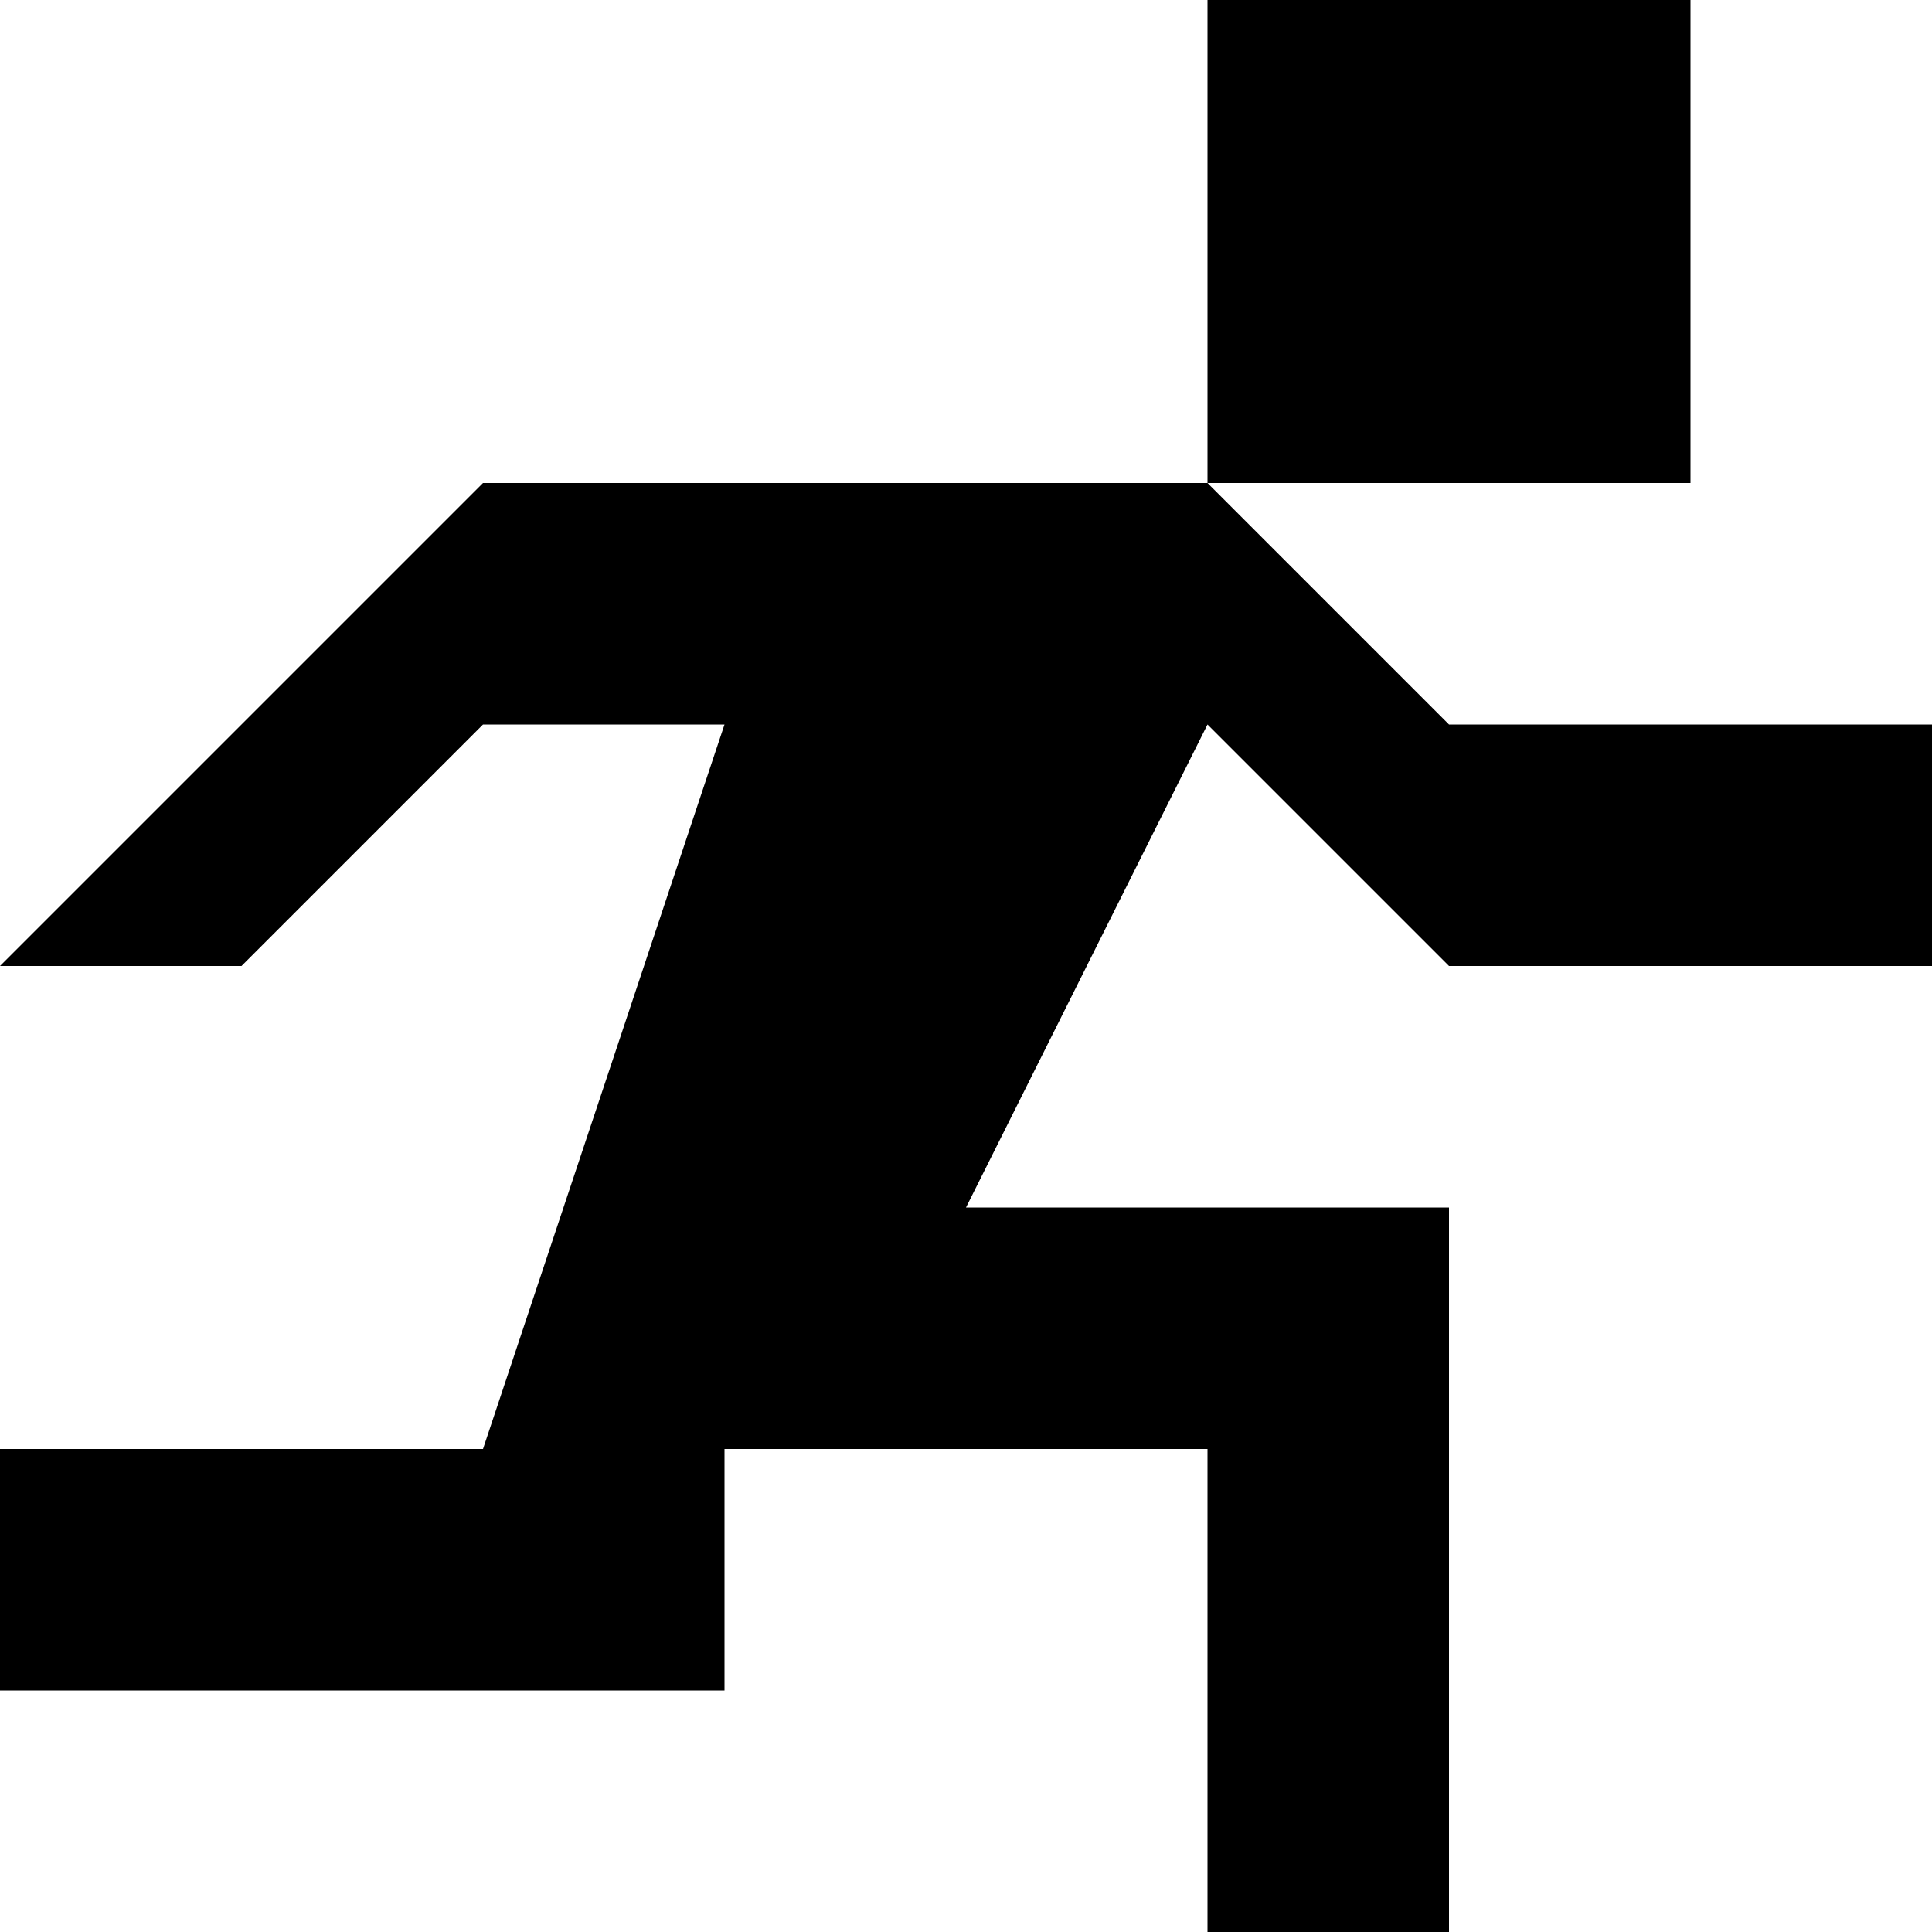
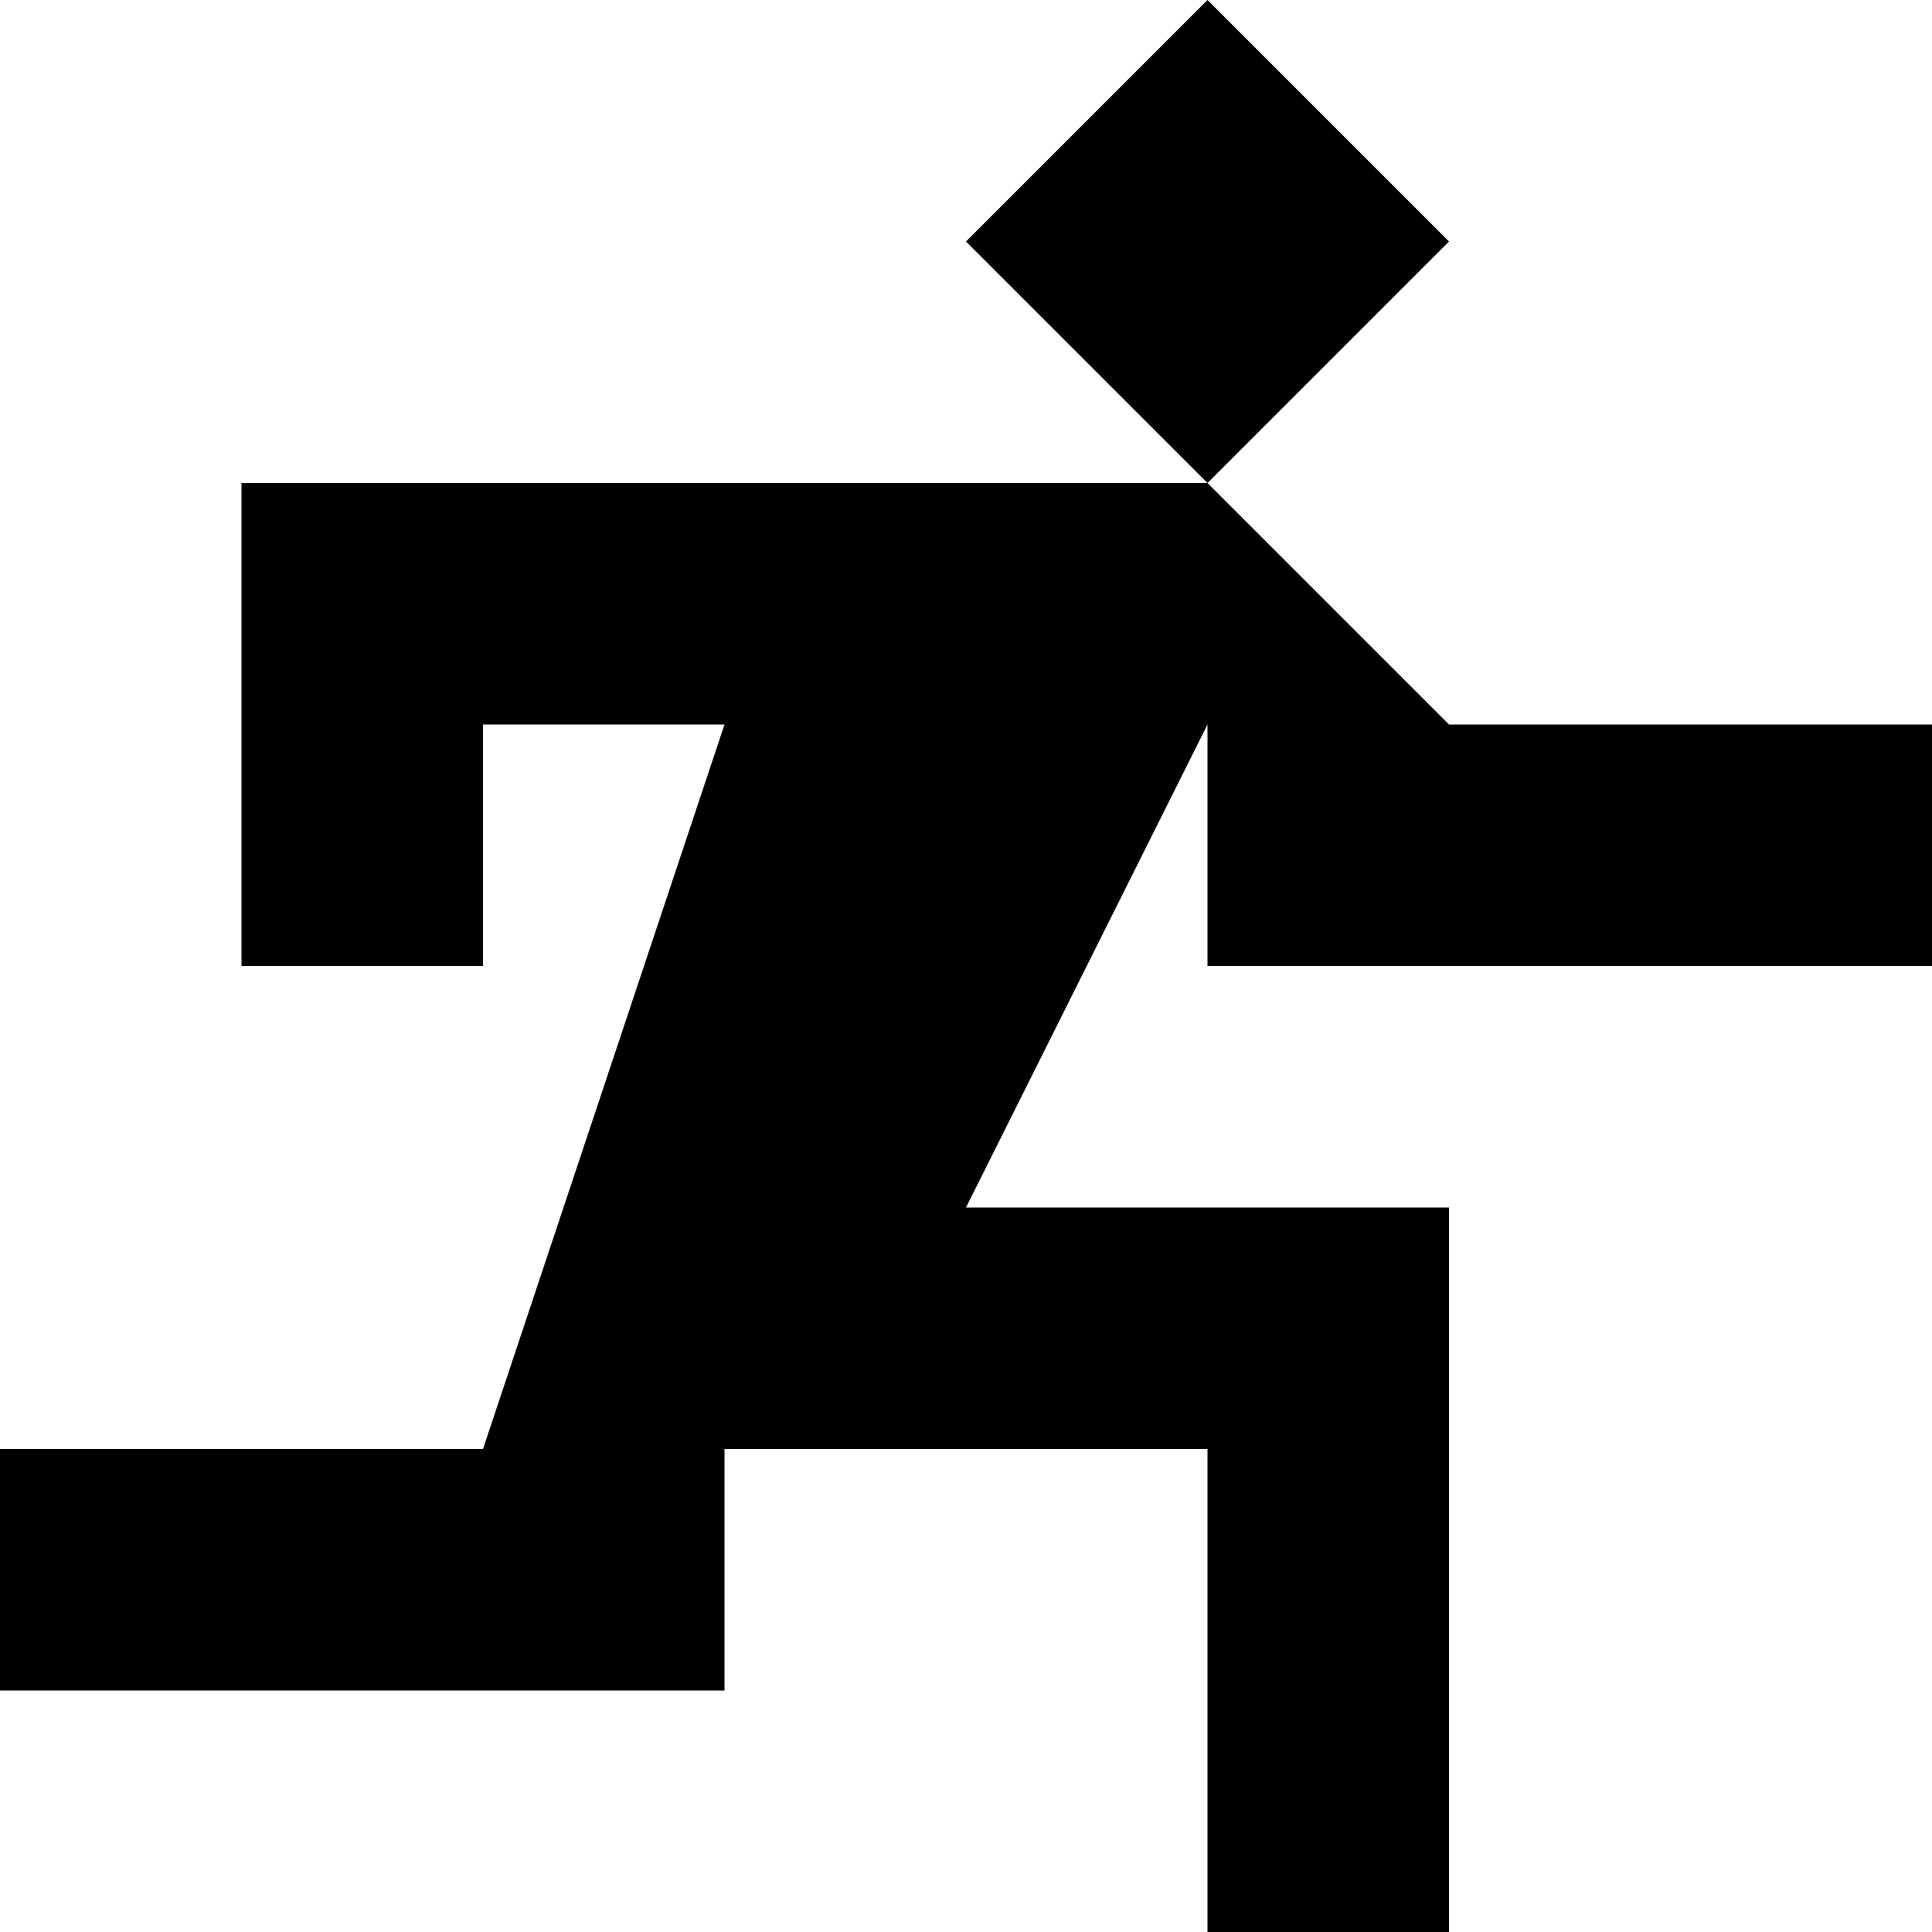
<svg xmlns="http://www.w3.org/2000/svg" viewBox="0 0 8 8">
-   <path d="M5,3L4,5L6,5L6,8L5,8L5,6L3,6L3,7L0,7L0,6L2,6L3,3L2,3L1,4L0,4L2,2L5,2L6,3L8,3L8,4L6,4M5,2L5,0L7,0L7,2" />
+   <path d="M5,3L4,5L6,5L6,8L5,8L5,6L3,6L3,7L0,7L0,6L2,6L3,3L2,3L2,4L1,4L1,2L5,2L6,1L5,0L4,1L6,3L8,3L8,4L5,4" />
</svg>
